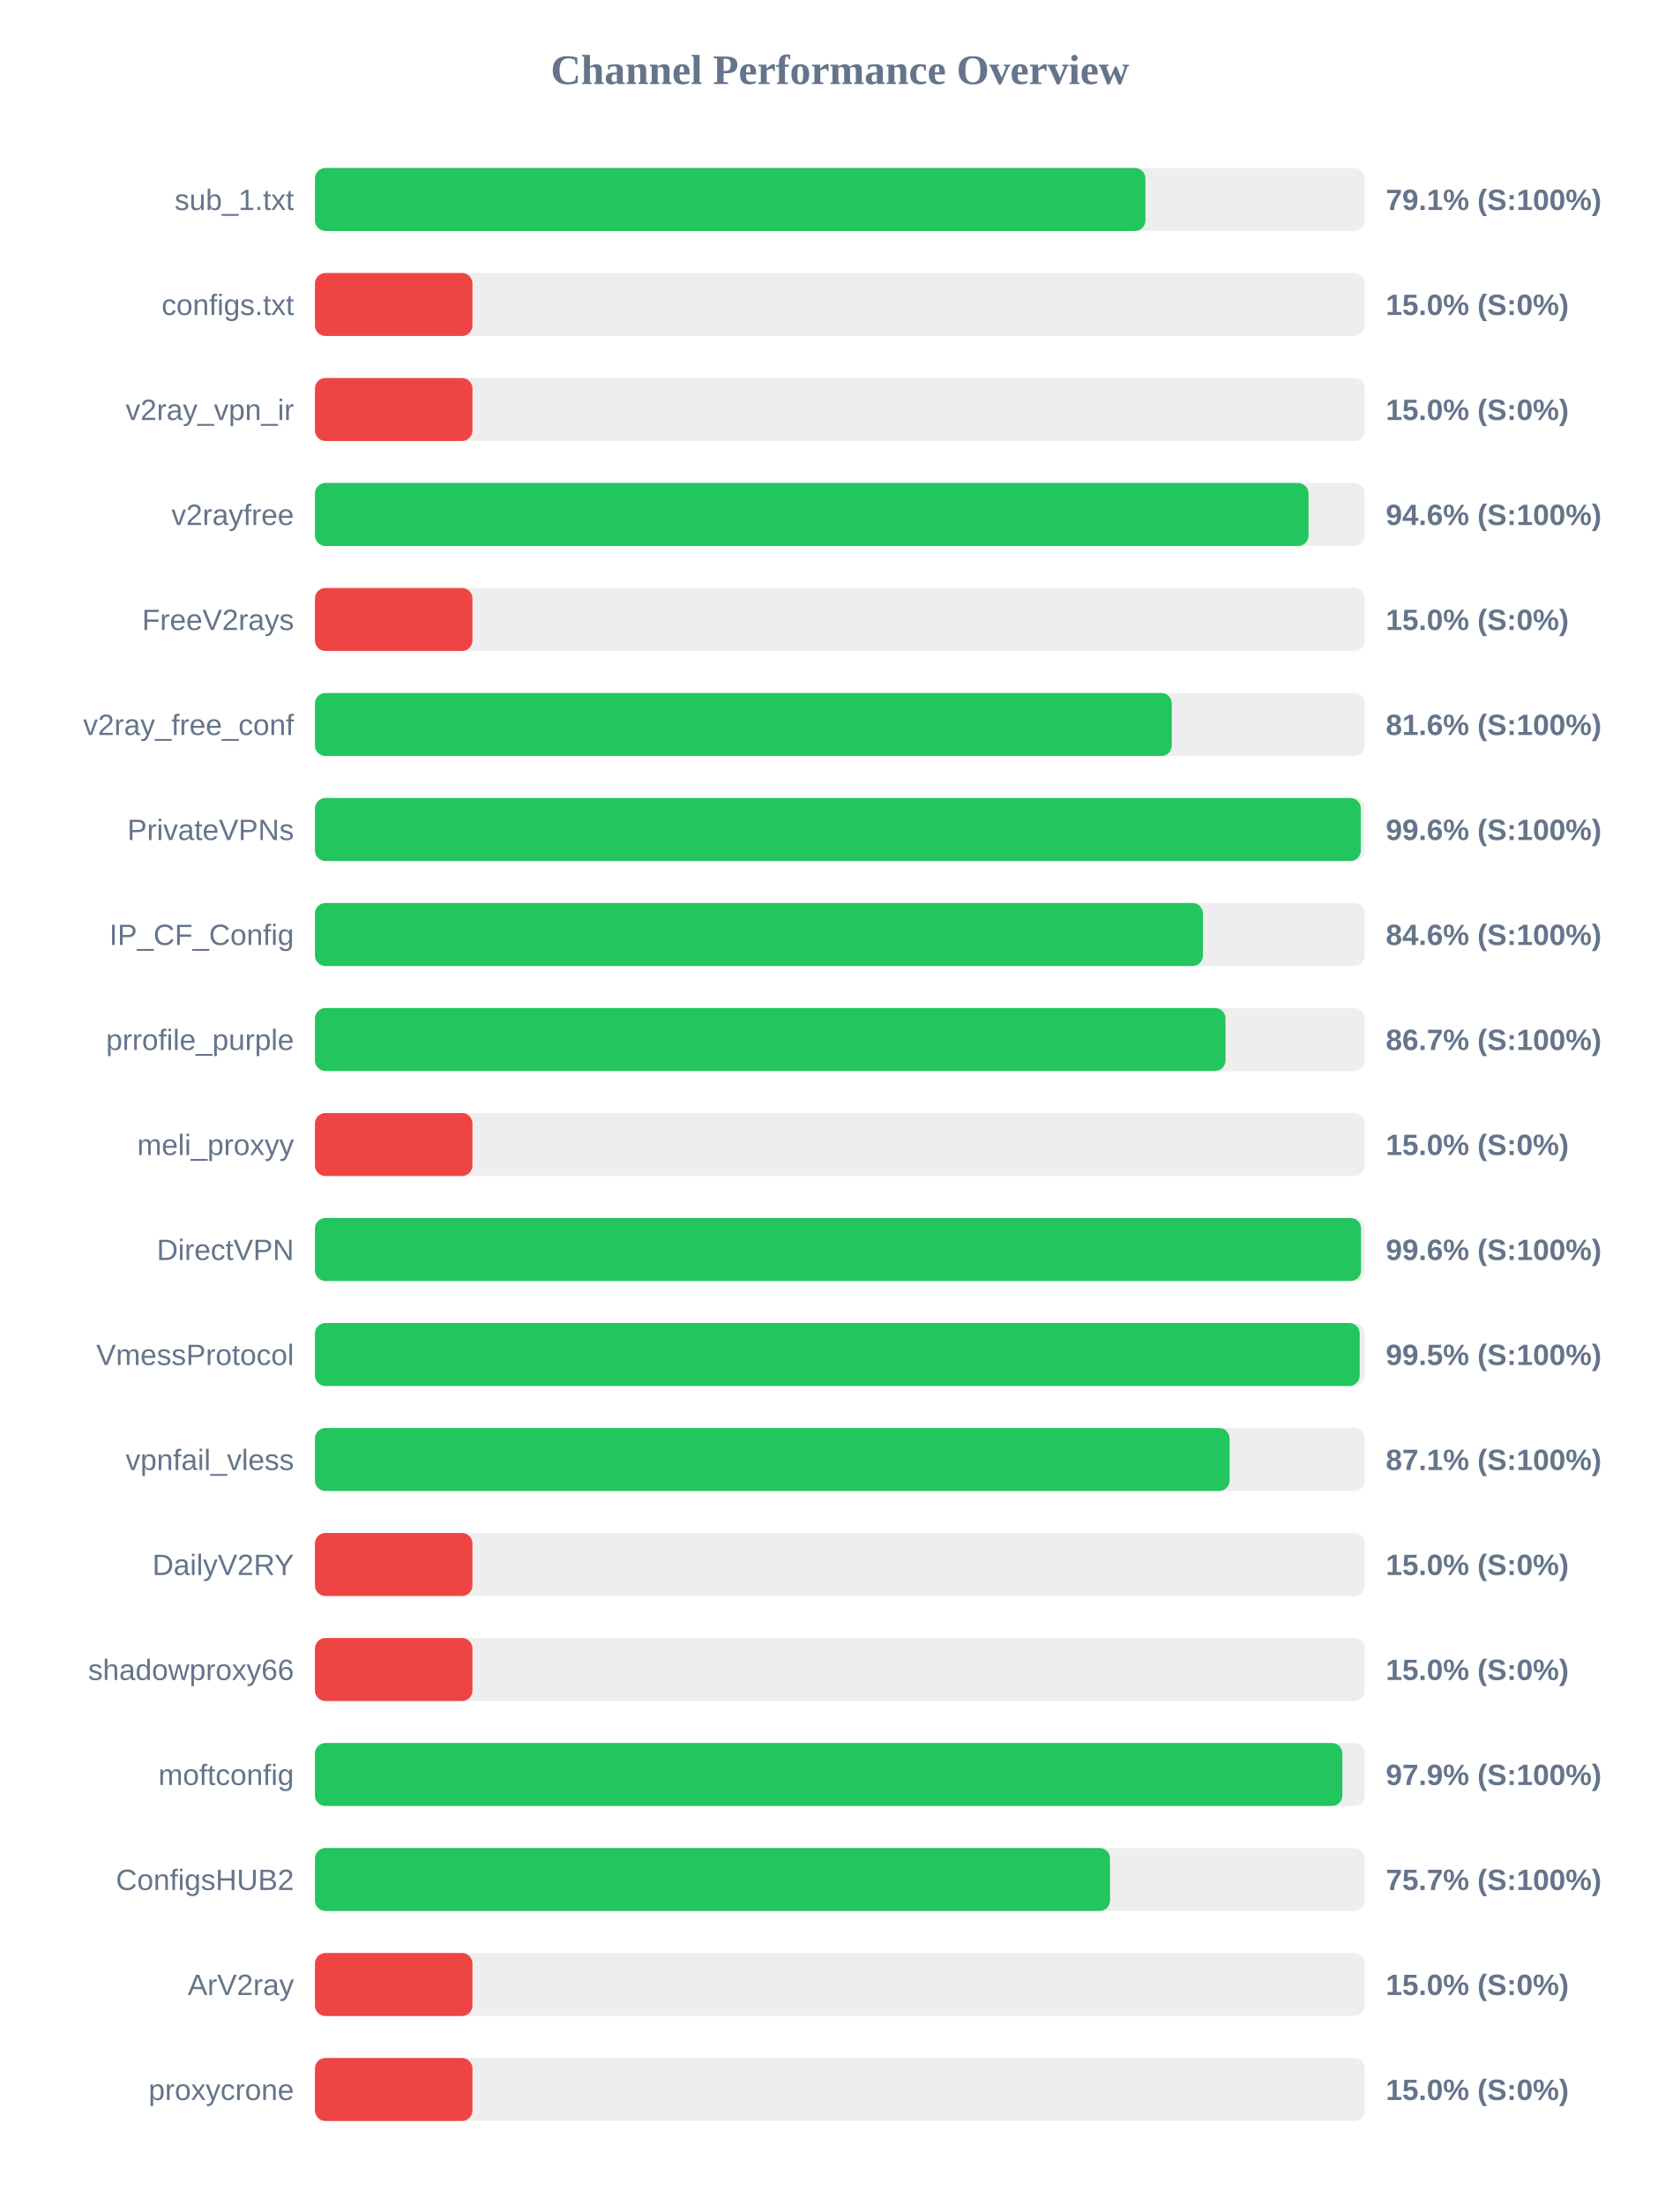
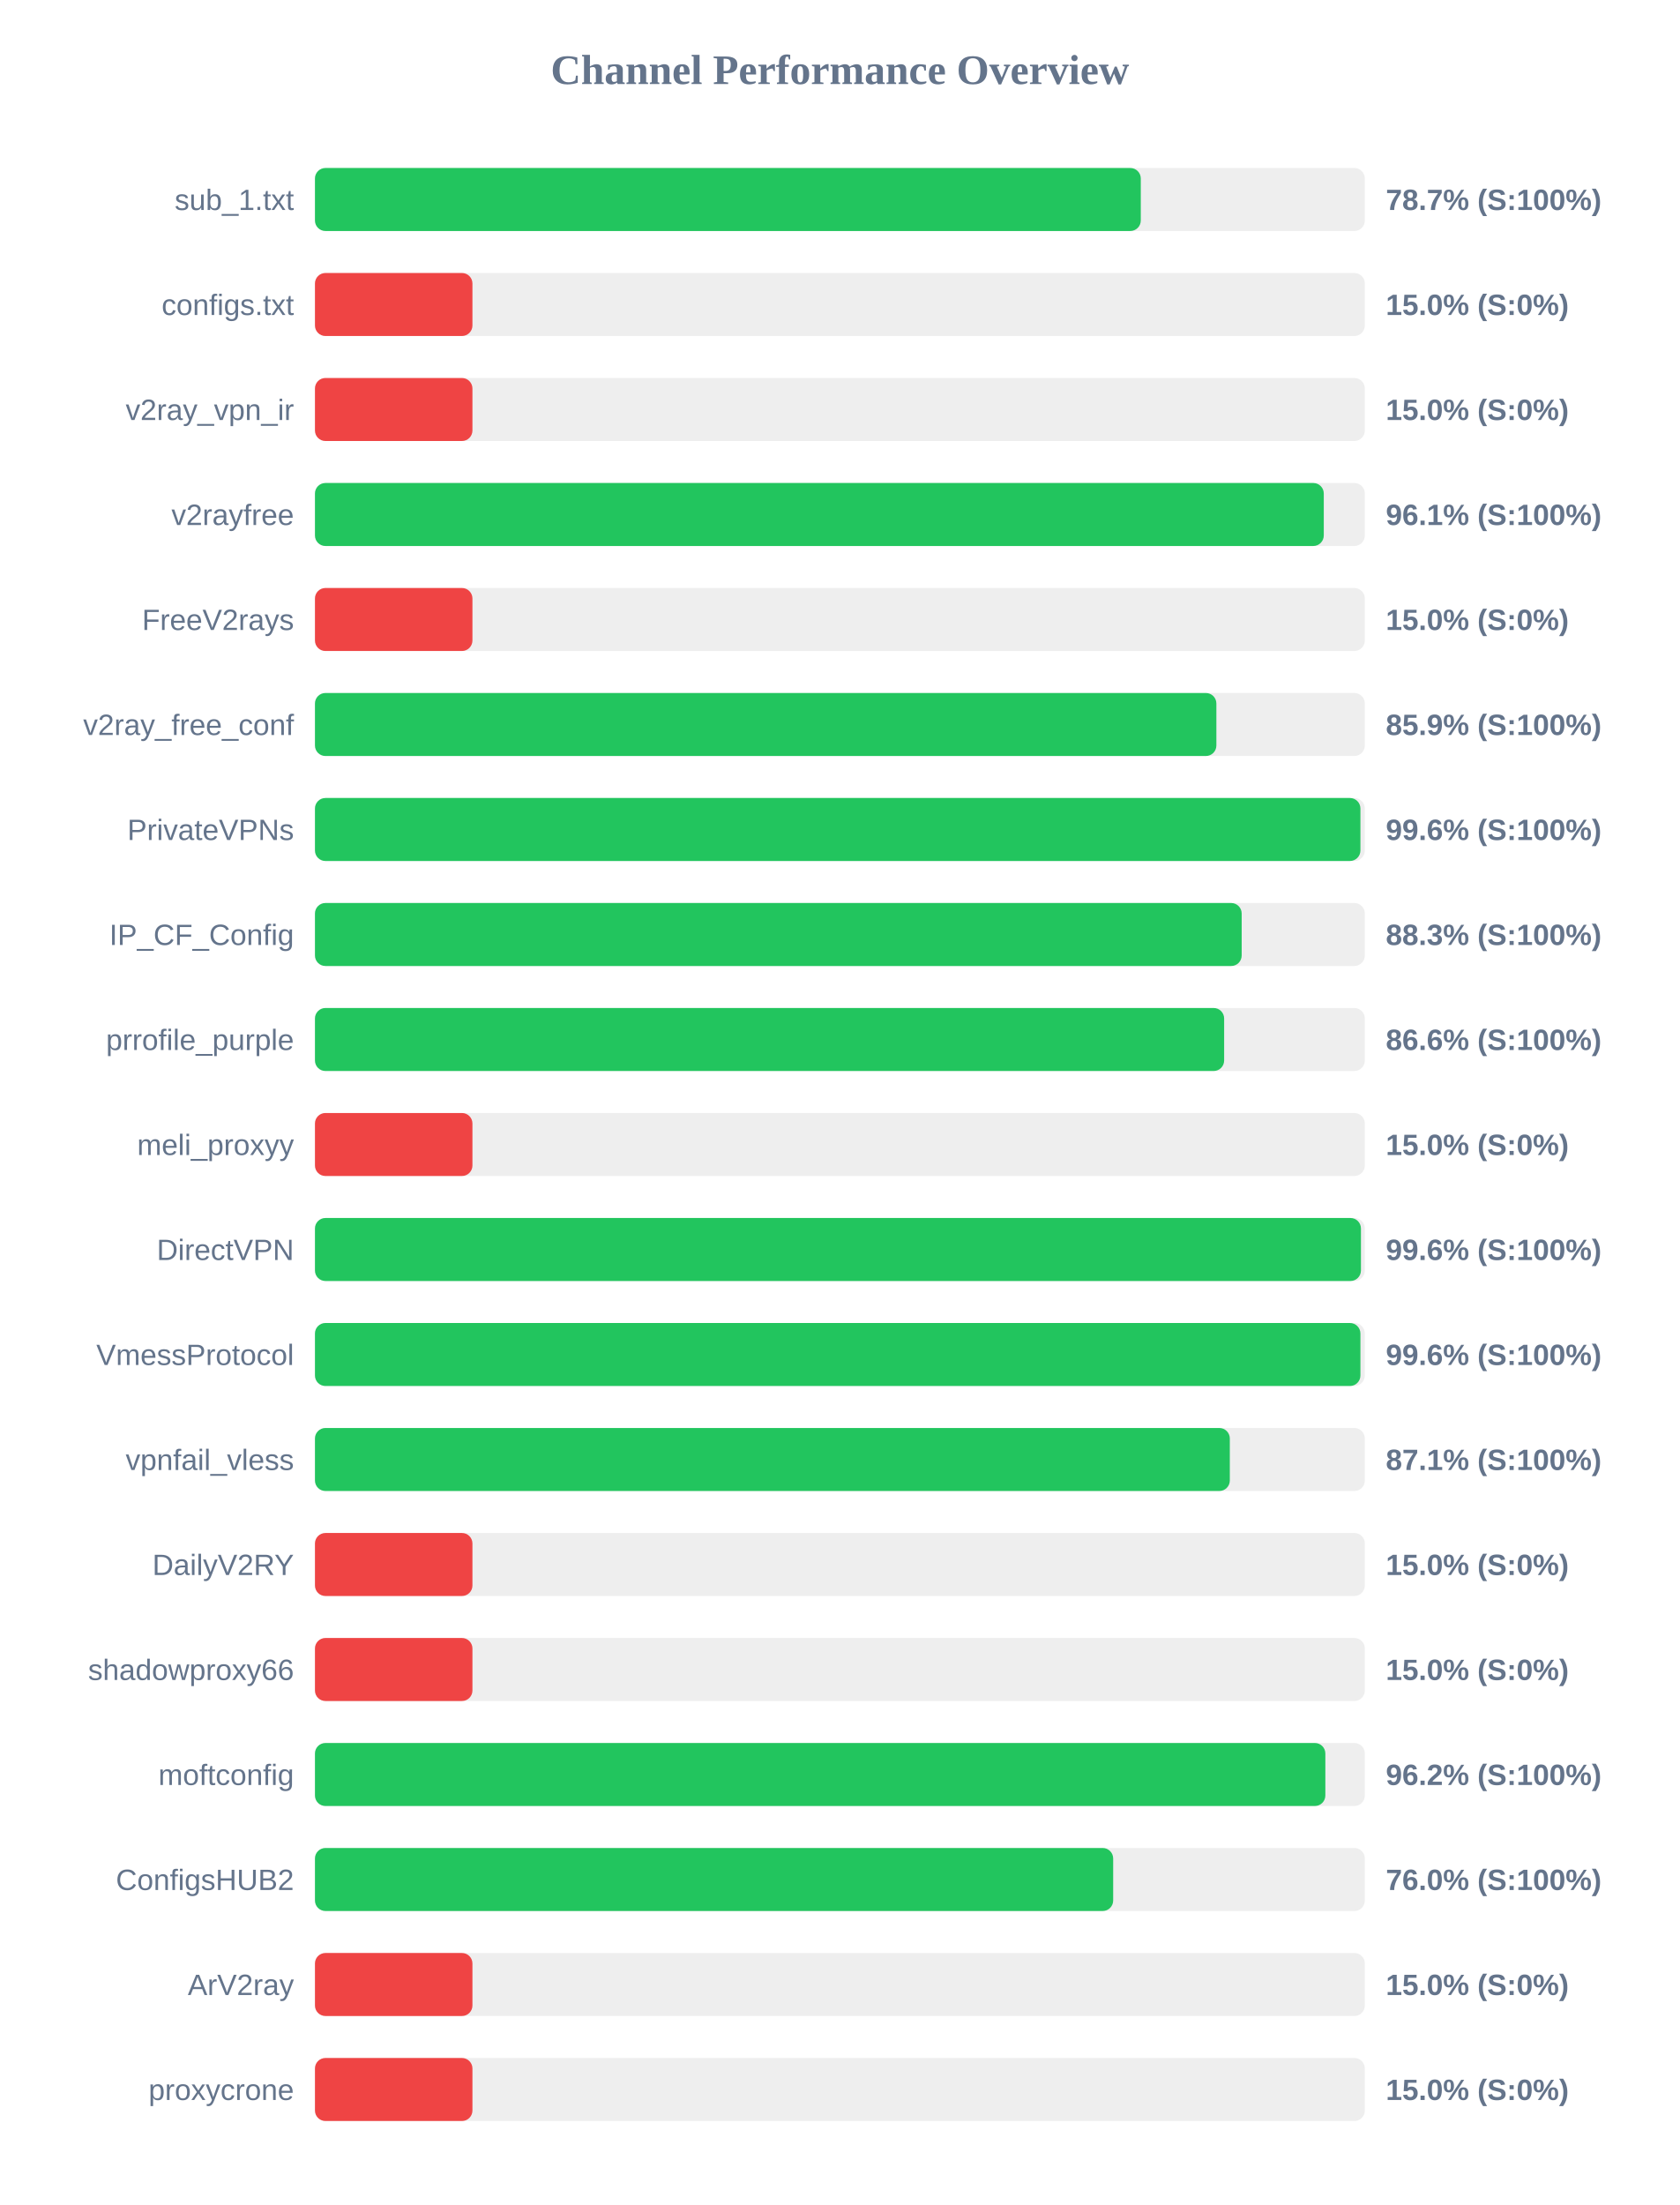
<svg xmlns="http://www.w3.org/2000/svg" width="800" height="1050" version="1.1">
  <style>
        .row { font: 14px Arial; fill: #64748b; }
        .score { font: bold 14px Arial; fill: #64748b; }
    </style>
  <text x="400" y="40" text-anchor="middle" font-size="20px" font-weight="bold" fill="#64748b">Channel Performance Overview</text>
  <rect x="150" y="80" width="500" height="30" fill="#eee" rx="5" />
-   <rect x="150" y="80" width="395.5" height="30" fill="#22c55e" rx="5" />
+   <rect x="150" y="80" width="393.3" height="30" fill="#22c55e" rx="5" />
  <text x="140" y="100" text-anchor="end" class="row">sub_1.txt</text>
-   <text x="660" y="100" text-anchor="start" class="score">79.1% (S:100%)</text>
+   <text x="660" y="100" text-anchor="start" class="score">78.7% (S:100%)</text>
  <rect x="150" y="130" width="500" height="30" fill="#eee" rx="5" />
  <rect x="150" y="130" width="75.0" height="30" fill="#ef4444" rx="5" />
  <text x="140" y="150" text-anchor="end" class="row">configs.txt</text>
  <text x="660" y="150" text-anchor="start" class="score">15.0% (S:0%)</text>
  <rect x="150" y="180" width="500" height="30" fill="#eee" rx="5" />
  <rect x="150" y="180" width="75.0" height="30" fill="#ef4444" rx="5" />
  <text x="140" y="200" text-anchor="end" class="row">v2ray_vpn_ir</text>
  <text x="660" y="200" text-anchor="start" class="score">15.0% (S:0%)</text>
  <rect x="150" y="230" width="500" height="30" fill="#eee" rx="5" />
-   <rect x="150" y="230" width="473.2" height="30" fill="#22c55e" rx="5" />
+   <rect x="150" y="230" width="480.45" height="30" fill="#22c55e" rx="5" />
  <text x="140" y="250" text-anchor="end" class="row">v2rayfree</text>
-   <text x="660" y="250" text-anchor="start" class="score">94.6% (S:100%)</text>
+   <text x="660" y="250" text-anchor="start" class="score">96.1% (S:100%)</text>
  <rect x="150" y="280" width="500" height="30" fill="#eee" rx="5" />
  <rect x="150" y="280" width="75.0" height="30" fill="#ef4444" rx="5" />
  <text x="140" y="300" text-anchor="end" class="row">FreeV2rays</text>
  <text x="660" y="300" text-anchor="start" class="score">15.0% (S:0%)</text>
  <rect x="150" y="330" width="500" height="30" fill="#eee" rx="5" />
-   <rect x="150" y="330" width="408.05" height="30" fill="#22c55e" rx="5" />
+   <rect x="150" y="330" width="429.3" height="30" fill="#22c55e" rx="5" />
  <text x="140" y="350" text-anchor="end" class="row">v2ray_free_conf</text>
-   <text x="660" y="350" text-anchor="start" class="score">81.6% (S:100%)</text>
+   <text x="660" y="350" text-anchor="start" class="score">85.9% (S:100%)</text>
  <rect x="150" y="380" width="500" height="30" fill="#eee" rx="5" />
-   <rect x="150" y="380" width="498.1" height="30" fill="#22c55e" rx="5" />
+   <rect x="150" y="380" width="497.9" height="30" fill="#22c55e" rx="5" />
  <text x="140" y="400" text-anchor="end" class="row">PrivateVPNs</text>
  <text x="660" y="400" text-anchor="start" class="score">99.6% (S:100%)</text>
  <rect x="150" y="430" width="500" height="30" fill="#eee" rx="5" />
-   <rect x="150" y="430" width="422.9" height="30" fill="#22c55e" rx="5" />
+   <rect x="150" y="430" width="441.35" height="30" fill="#22c55e" rx="5" />
  <text x="140" y="450" text-anchor="end" class="row">IP_CF_Config</text>
-   <text x="660" y="450" text-anchor="start" class="score">84.6% (S:100%)</text>
+   <text x="660" y="450" text-anchor="start" class="score">88.3% (S:100%)</text>
  <rect x="150" y="480" width="500" height="30" fill="#eee" rx="5" />
-   <rect x="150" y="480" width="433.65" height="30" fill="#22c55e" rx="5" />
+   <rect x="150" y="480" width="433.0" height="30" fill="#22c55e" rx="5" />
  <text x="140" y="500" text-anchor="end" class="row">prrofile_purple</text>
-   <text x="660" y="500" text-anchor="start" class="score">86.7% (S:100%)</text>
+   <text x="660" y="500" text-anchor="start" class="score">86.6% (S:100%)</text>
  <rect x="150" y="530" width="500" height="30" fill="#eee" rx="5" />
  <rect x="150" y="530" width="75.0" height="30" fill="#ef4444" rx="5" />
  <text x="140" y="550" text-anchor="end" class="row">meli_proxyy</text>
  <text x="660" y="550" text-anchor="start" class="score">15.0% (S:0%)</text>
  <rect x="150" y="580" width="500" height="30" fill="#eee" rx="5" />
-   <rect x="150" y="580" width="498.2" height="30" fill="#22c55e" rx="5" />
+   <rect x="150" y="580" width="498.15" height="30" fill="#22c55e" rx="5" />
  <text x="140" y="600" text-anchor="end" class="row">DirectVPN</text>
  <text x="660" y="600" text-anchor="start" class="score">99.6% (S:100%)</text>
  <rect x="150" y="630" width="500" height="30" fill="#eee" rx="5" />
-   <rect x="150" y="630" width="497.55" height="30" fill="#22c55e" rx="5" />
+   <rect x="150" y="630" width="497.9" height="30" fill="#22c55e" rx="5" />
  <text x="140" y="650" text-anchor="end" class="row">VmessProtocol</text>
-   <text x="660" y="650" text-anchor="start" class="score">99.5% (S:100%)</text>
+   <text x="660" y="650" text-anchor="start" class="score">99.6% (S:100%)</text>
  <rect x="150" y="680" width="500" height="30" fill="#eee" rx="5" />
-   <rect x="150" y="680" width="435.6" height="30" fill="#22c55e" rx="5" />
+   <rect x="150" y="680" width="435.7" height="30" fill="#22c55e" rx="5" />
  <text x="140" y="700" text-anchor="end" class="row">vpnfail_vless</text>
  <text x="660" y="700" text-anchor="start" class="score">87.1% (S:100%)</text>
  <rect x="150" y="730" width="500" height="30" fill="#eee" rx="5" />
  <rect x="150" y="730" width="75.0" height="30" fill="#ef4444" rx="5" />
  <text x="140" y="750" text-anchor="end" class="row">DailyV2RY</text>
  <text x="660" y="750" text-anchor="start" class="score">15.0% (S:0%)</text>
  <rect x="150" y="780" width="500" height="30" fill="#eee" rx="5" />
  <rect x="150" y="780" width="75.0" height="30" fill="#ef4444" rx="5" />
  <text x="140" y="800" text-anchor="end" class="row">shadowproxy66</text>
  <text x="660" y="800" text-anchor="start" class="score">15.0% (S:0%)</text>
  <rect x="150" y="830" width="500" height="30" fill="#eee" rx="5" />
-   <rect x="150" y="830" width="489.3" height="30" fill="#22c55e" rx="5" />
+   <rect x="150" y="830" width="481.2" height="30" fill="#22c55e" rx="5" />
  <text x="140" y="850" text-anchor="end" class="row">moftconfig</text>
-   <text x="660" y="850" text-anchor="start" class="score">97.9% (S:100%)</text>
+   <text x="660" y="850" text-anchor="start" class="score">96.2% (S:100%)</text>
  <rect x="150" y="880" width="500" height="30" fill="#eee" rx="5" />
-   <rect x="150" y="880" width="378.65" height="30" fill="#22c55e" rx="5" />
+   <rect x="150" y="880" width="380.15" height="30" fill="#22c55e" rx="5" />
  <text x="140" y="900" text-anchor="end" class="row">ConfigsHUB2</text>
-   <text x="660" y="900" text-anchor="start" class="score">75.7% (S:100%)</text>
+   <text x="660" y="900" text-anchor="start" class="score">76.0% (S:100%)</text>
  <rect x="150" y="930" width="500" height="30" fill="#eee" rx="5" />
  <rect x="150" y="930" width="75.0" height="30" fill="#ef4444" rx="5" />
  <text x="140" y="950" text-anchor="end" class="row">ArV2ray</text>
  <text x="660" y="950" text-anchor="start" class="score">15.0% (S:0%)</text>
  <rect x="150" y="980" width="500" height="30" fill="#eee" rx="5" />
  <rect x="150" y="980" width="75.0" height="30" fill="#ef4444" rx="5" />
  <text x="140" y="1000" text-anchor="end" class="row">proxycrone</text>
  <text x="660" y="1000" text-anchor="start" class="score">15.0% (S:0%)</text>
</svg>
